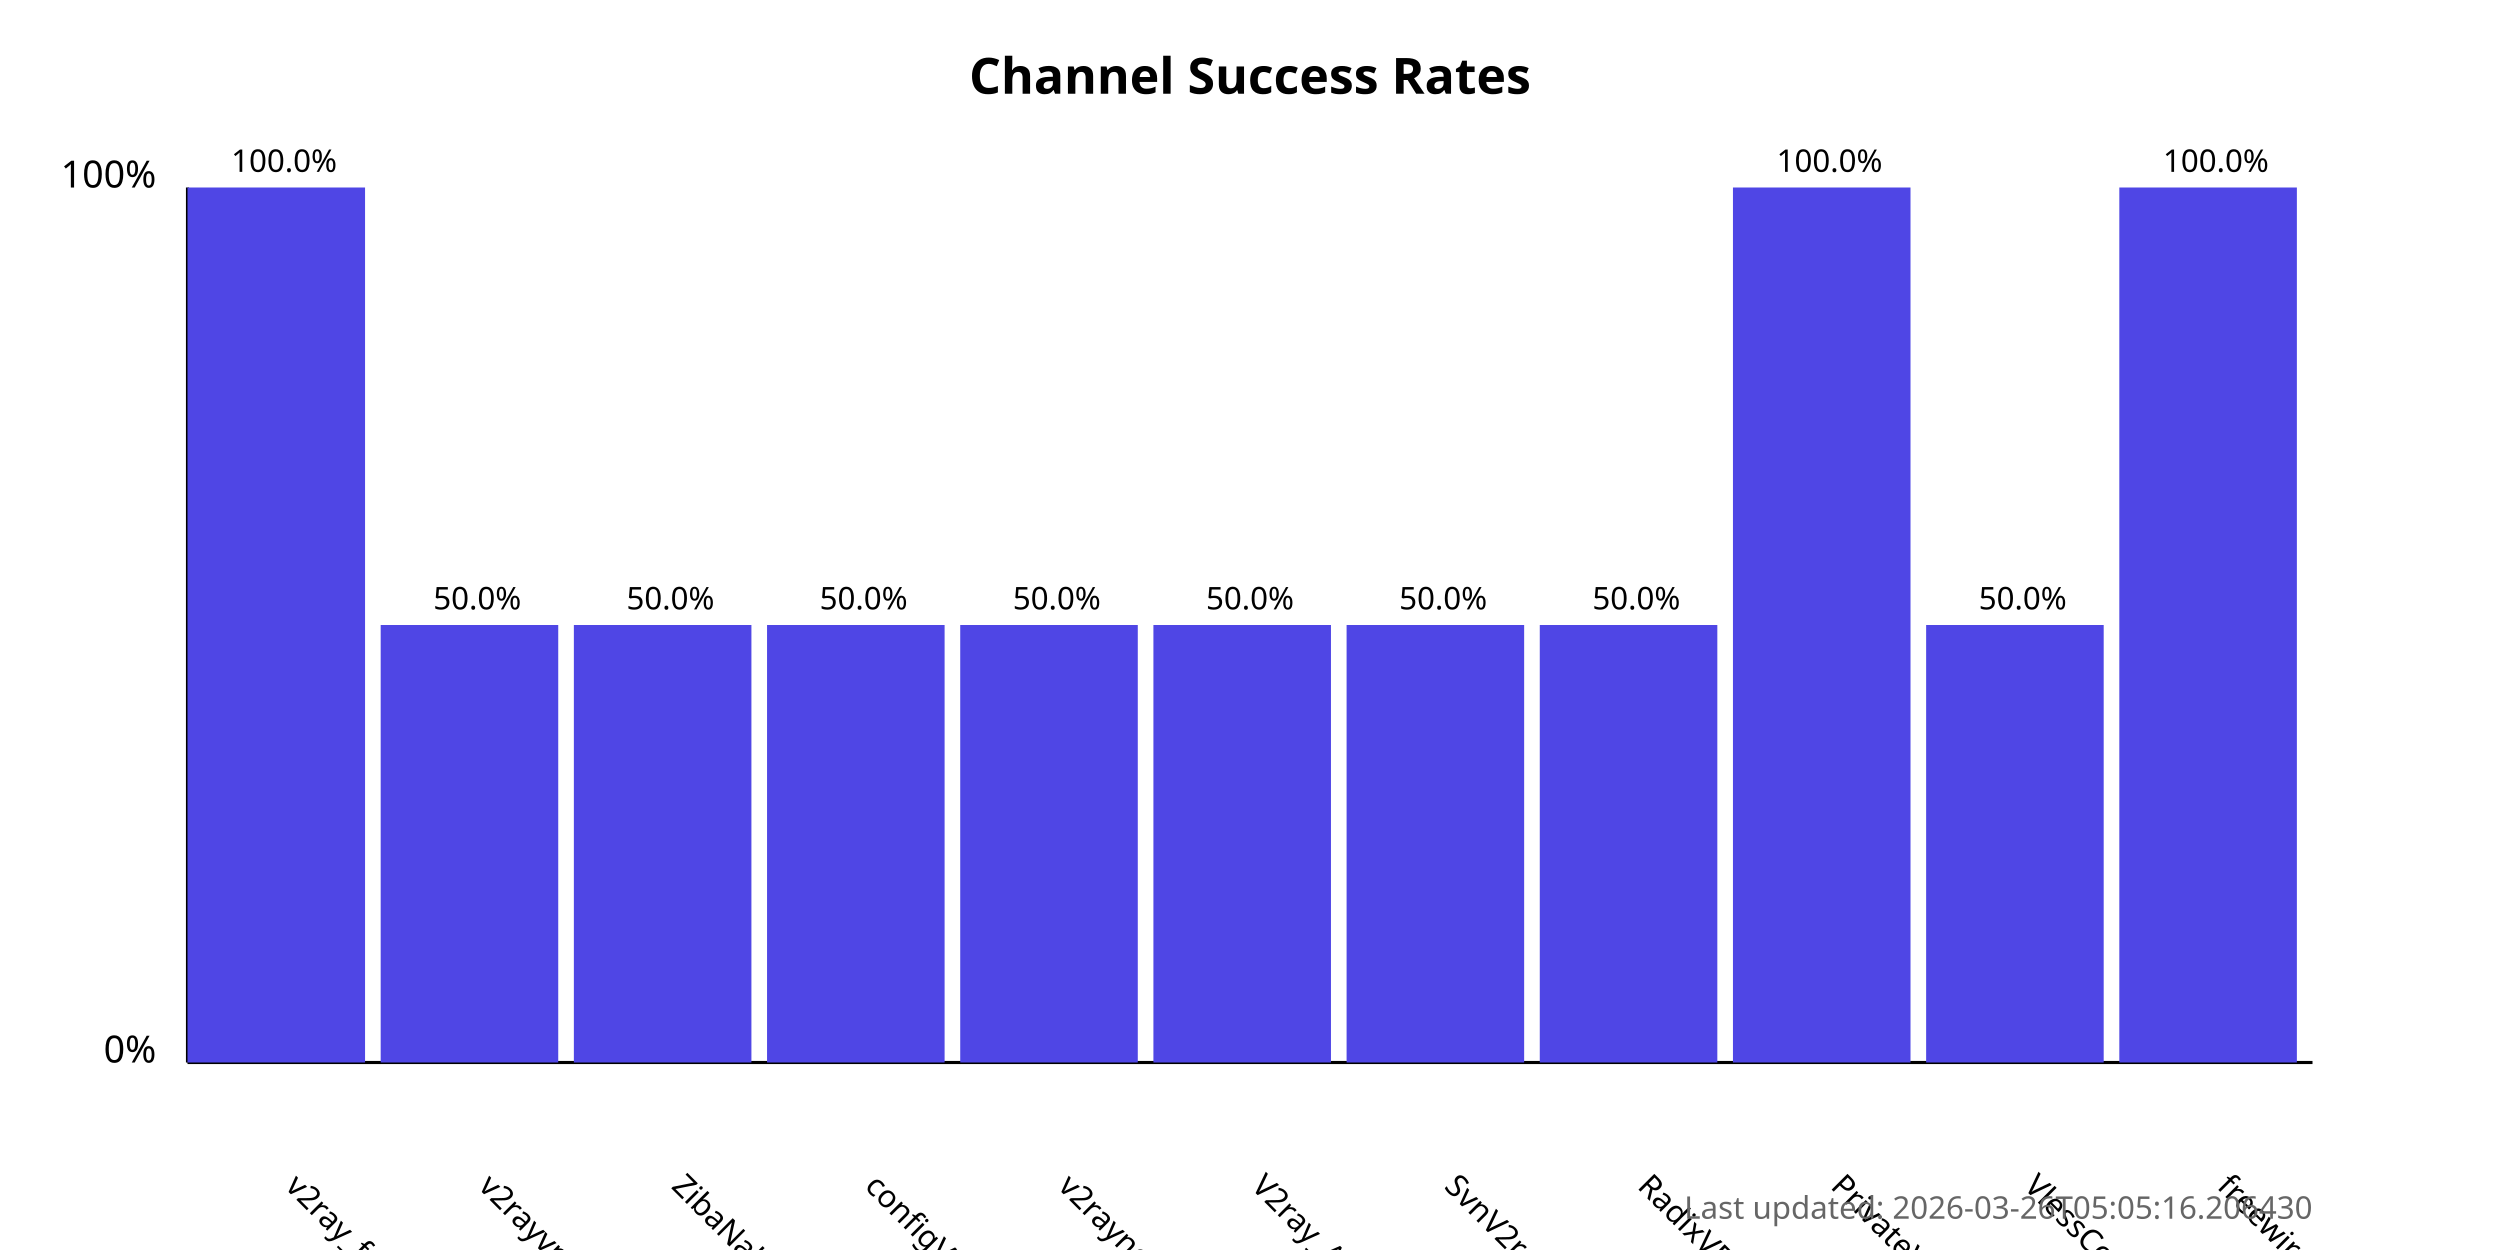
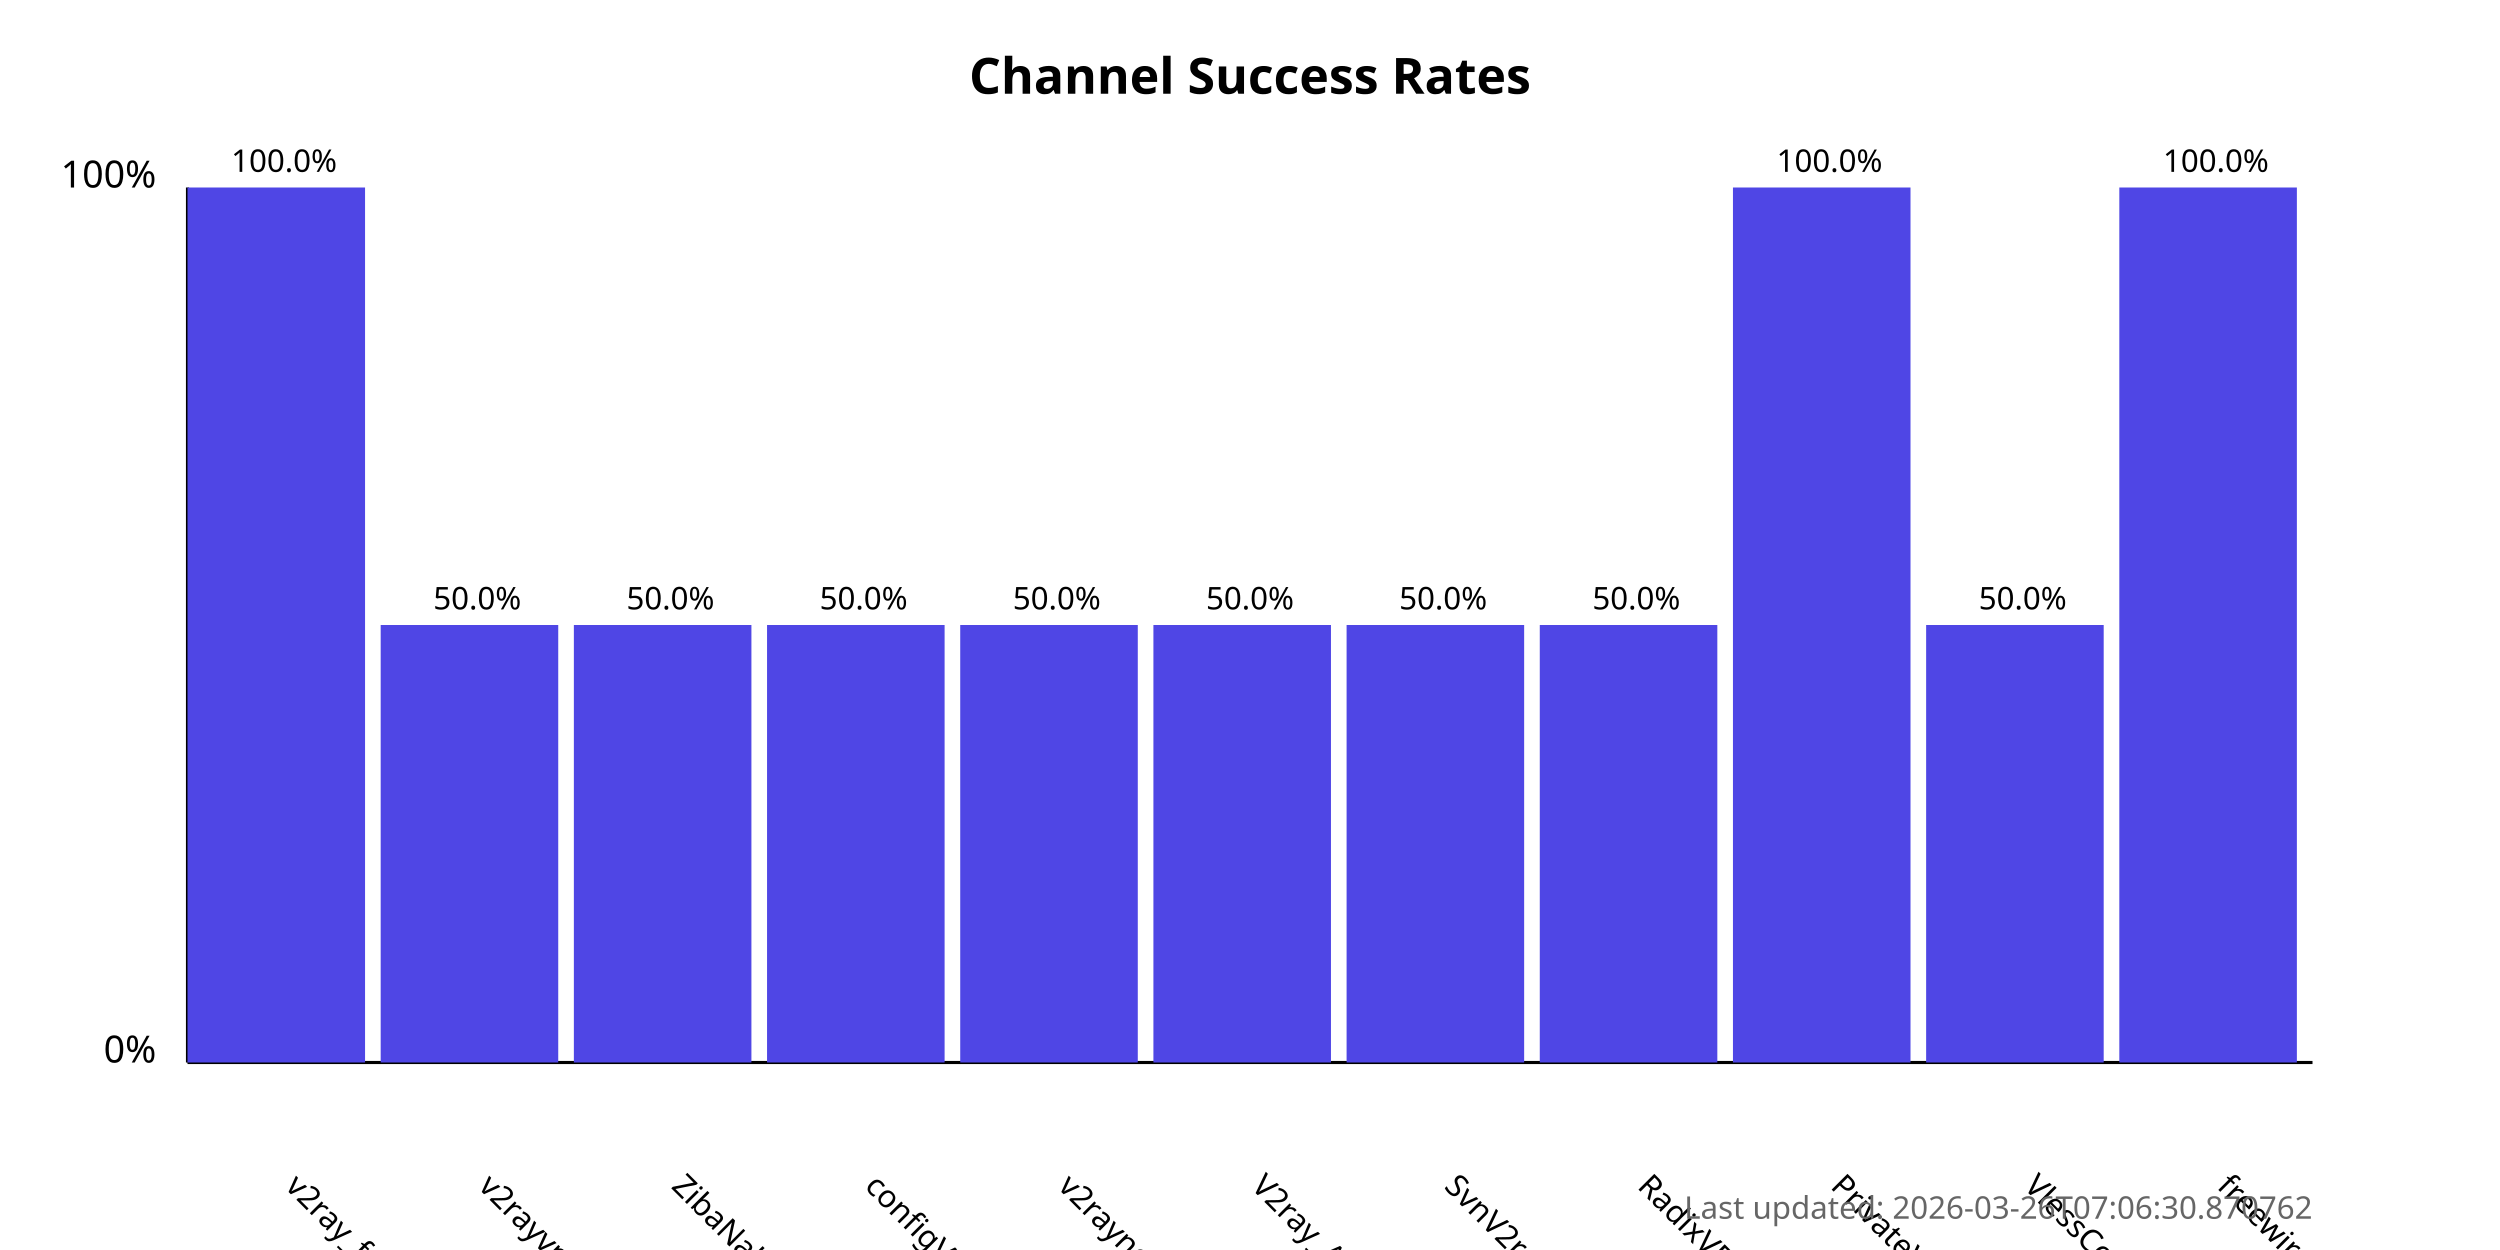
<svg xmlns="http://www.w3.org/2000/svg" width="800" height="400">
  <style>
            .chart-title { font: bold 16px sans-serif; }
            .axis-label { font: 12px sans-serif; }
            .tick-label { font: 10px sans-serif; }
            .bar { fill: #4f46e5; }
            .bar:hover { fill: #6366f1; }
            .timestamp { font: 10px sans-serif; fill: #666; }
        </style>
  <text x="400.0" y="30" text-anchor="middle" class="chart-title">
            Channel Success Rates
        </text>
  <line x1="60" y1="340" x2="60" y2="60" stroke="black" stroke-width="1" />
  <line x1="60" y1="340" x2="740" y2="340" stroke="black" stroke-width="1" />
  <text x="50" y="340" text-anchor="end" class="axis-label">0%</text>
  <text x="50" y="60" text-anchor="end" class="axis-label">100%</text>
  <g>
    <rect x="60" y="60.0" width="56.818" height="280.0" class="bar" />
    <text x="90.909" y="380" transform="rotate(45, 90.90909, 380)" text-anchor="start" class="tick-label">
                v2ray_free_conf
            </text>
    <text x="90.909" y="55.0" text-anchor="middle" class="tick-label">
                100.0%
            </text>
  </g>
  <g>
    <rect x="121.818" y="200.0" width="56.818" height="140.0" class="bar" />
    <text x="152.727" y="380" transform="rotate(45, 152.7273, 380)" text-anchor="start" class="tick-label">
                v2rayvpno
            </text>
    <text x="152.727" y="195.0" text-anchor="middle" class="tick-label">
                50.0%
            </text>
  </g>
  <g>
    <rect x="183.636" y="200.0" width="56.818" height="140.0" class="bar" />
    <text x="214.545" y="380" transform="rotate(45, 214.5455, 380)" text-anchor="start" class="tick-label">
                ZibaNabz
            </text>
    <text x="214.545" y="195.0" text-anchor="middle" class="tick-label">
                50.0%
            </text>
  </g>
  <g>
    <rect x="245.455" y="200.0" width="56.818" height="140.0" class="bar" />
    <text x="276.364" y="380" transform="rotate(45, 276.3636, 380)" text-anchor="start" class="tick-label">
                configV2rayForFree
            </text>
    <text x="276.364" y="195.0" text-anchor="middle" class="tick-label">
                50.0%
            </text>
  </g>
  <g>
    <rect x="307.273" y="200.0" width="56.818" height="140.0" class="bar" />
    <text x="338.182" y="380" transform="rotate(45, 338.1818, 380)" text-anchor="start" class="tick-label">
                v2rayngvpn
            </text>
    <text x="338.182" y="195.0" text-anchor="middle" class="tick-label">
                50.0%
            </text>
  </g>
  <g>
    <rect x="369.091" y="200.0" width="56.818" height="140.0" class="bar" />
    <text x="400.0" y="380" transform="rotate(45, 400.0, 380)" text-anchor="start" class="tick-label">
                V2ray_Alpha
            </text>
    <text x="400.0" y="195.0" text-anchor="middle" class="tick-label">
                50.0%
            </text>
  </g>
  <g>
    <rect x="430.909" y="200.0" width="56.818" height="140.0" class="bar" />
    <text x="461.818" y="380" transform="rotate(45, 461.8182, 380)" text-anchor="start" class="tick-label">
                SvnV2ray
            </text>
    <text x="461.818" y="195.0" text-anchor="middle" class="tick-label">
                50.0%
            </text>
  </g>
  <g>
    <rect x="492.727" y="200.0" width="56.818" height="140.0" class="bar" />
    <text x="523.636" y="380" transform="rotate(45, 523.6364, 380)" text-anchor="start" class="tick-label">
                RadixVPN
            </text>
    <text x="523.636" y="195.0" text-anchor="middle" class="tick-label">
                50.0%
            </text>
  </g>
  <g>
    <rect x="554.545" y="60.0" width="56.818" height="280.0" class="bar" />
    <text x="585.455" y="380" transform="rotate(45, 585.4545, 380)" text-anchor="start" class="tick-label">
                PrivateVPNs
            </text>
    <text x="585.455" y="55.0" text-anchor="middle" class="tick-label">
                100.0%
            </text>
  </g>
  <g>
    <rect x="616.364" y="200.0" width="56.818" height="140.0" class="bar" />
    <text x="647.273" y="380" transform="rotate(45, 647.2727, 380)" text-anchor="start" class="tick-label">
                VlessConfig
            </text>
    <text x="647.273" y="195.0" text-anchor="middle" class="tick-label">
                50.0%
            </text>
  </g>
  <g>
    <rect x="678.182" y="60.0" width="56.818" height="280.0" class="bar" />
    <text x="709.091" y="380" transform="rotate(45, 709.0909, 380)" text-anchor="start" class="tick-label">
                freewireguard
            </text>
    <text x="709.091" y="55.0" text-anchor="middle" class="tick-label">
                100.0%
            </text>
  </g>
  <text x="740" y="390" text-anchor="end" class="timestamp">
-             Last updated: 2026-03-26T05:05:16.206430
+             Last updated: 2026-03-26T07:06:30.870762
        </text>
</svg>
